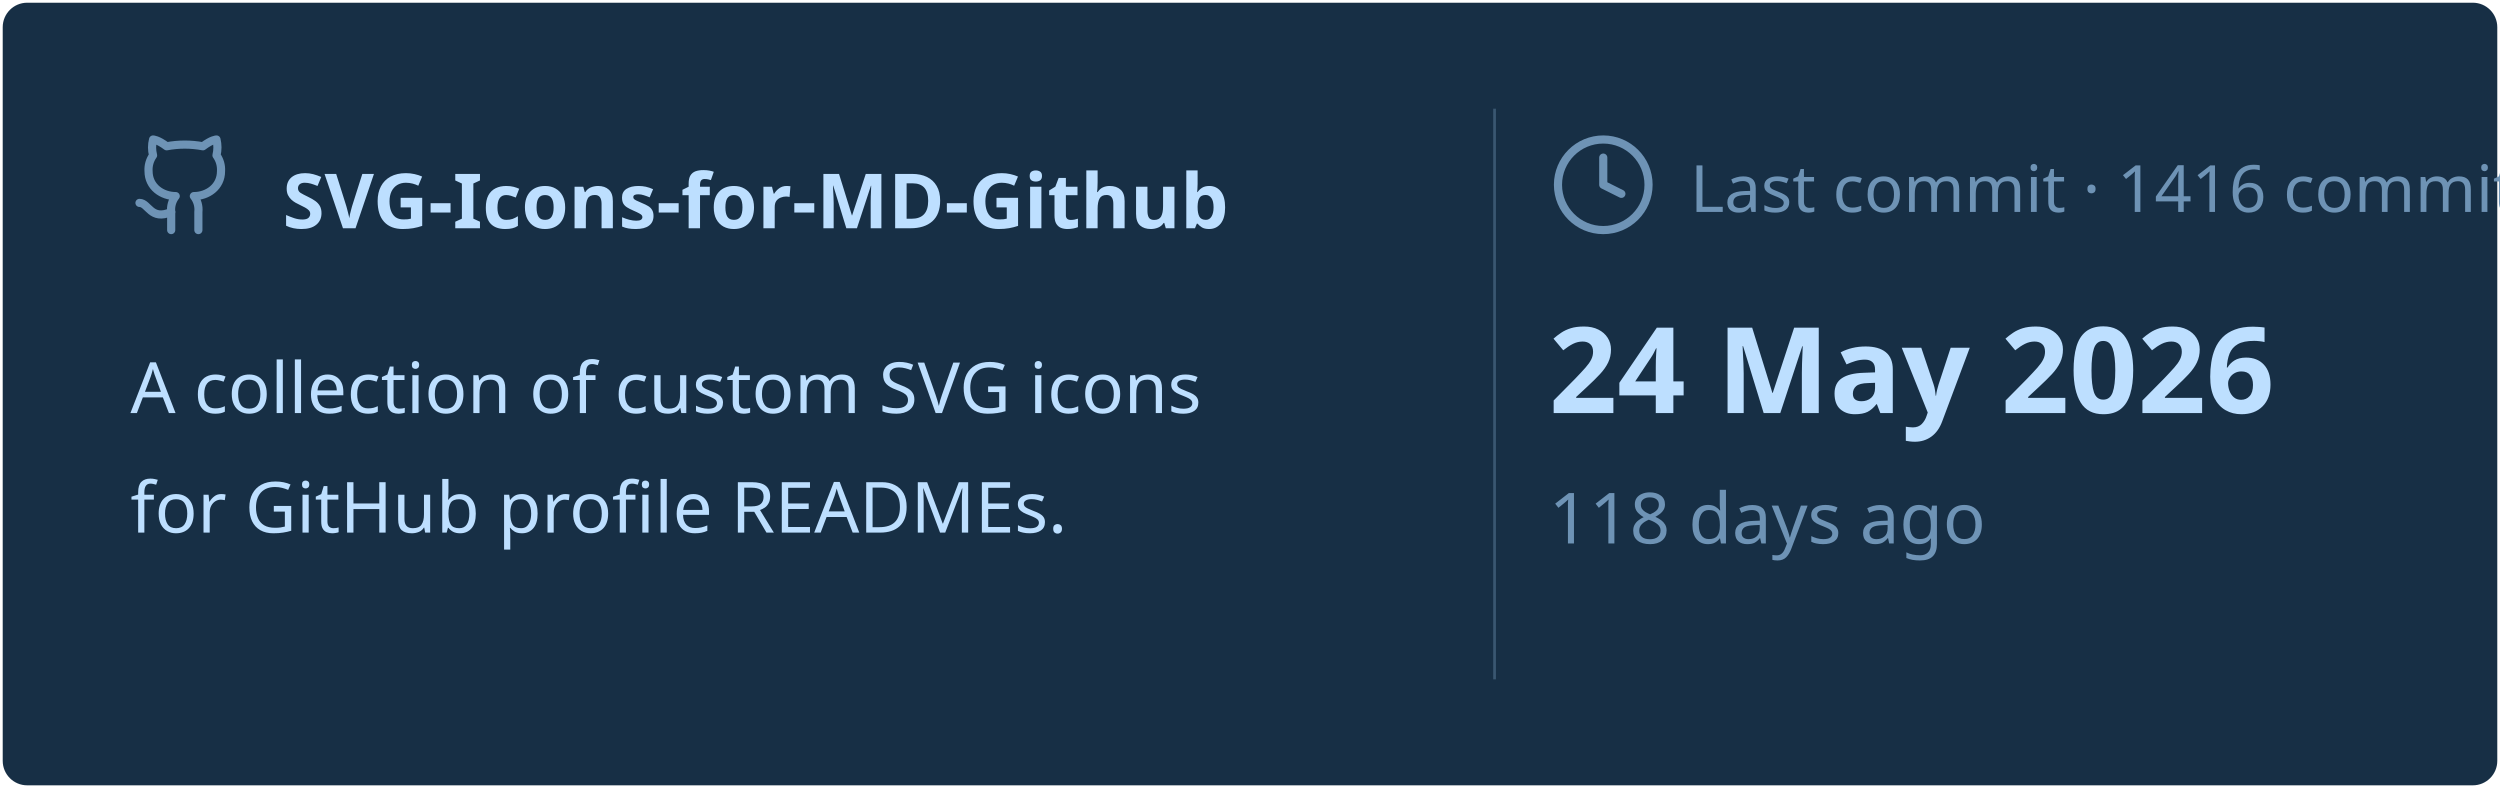
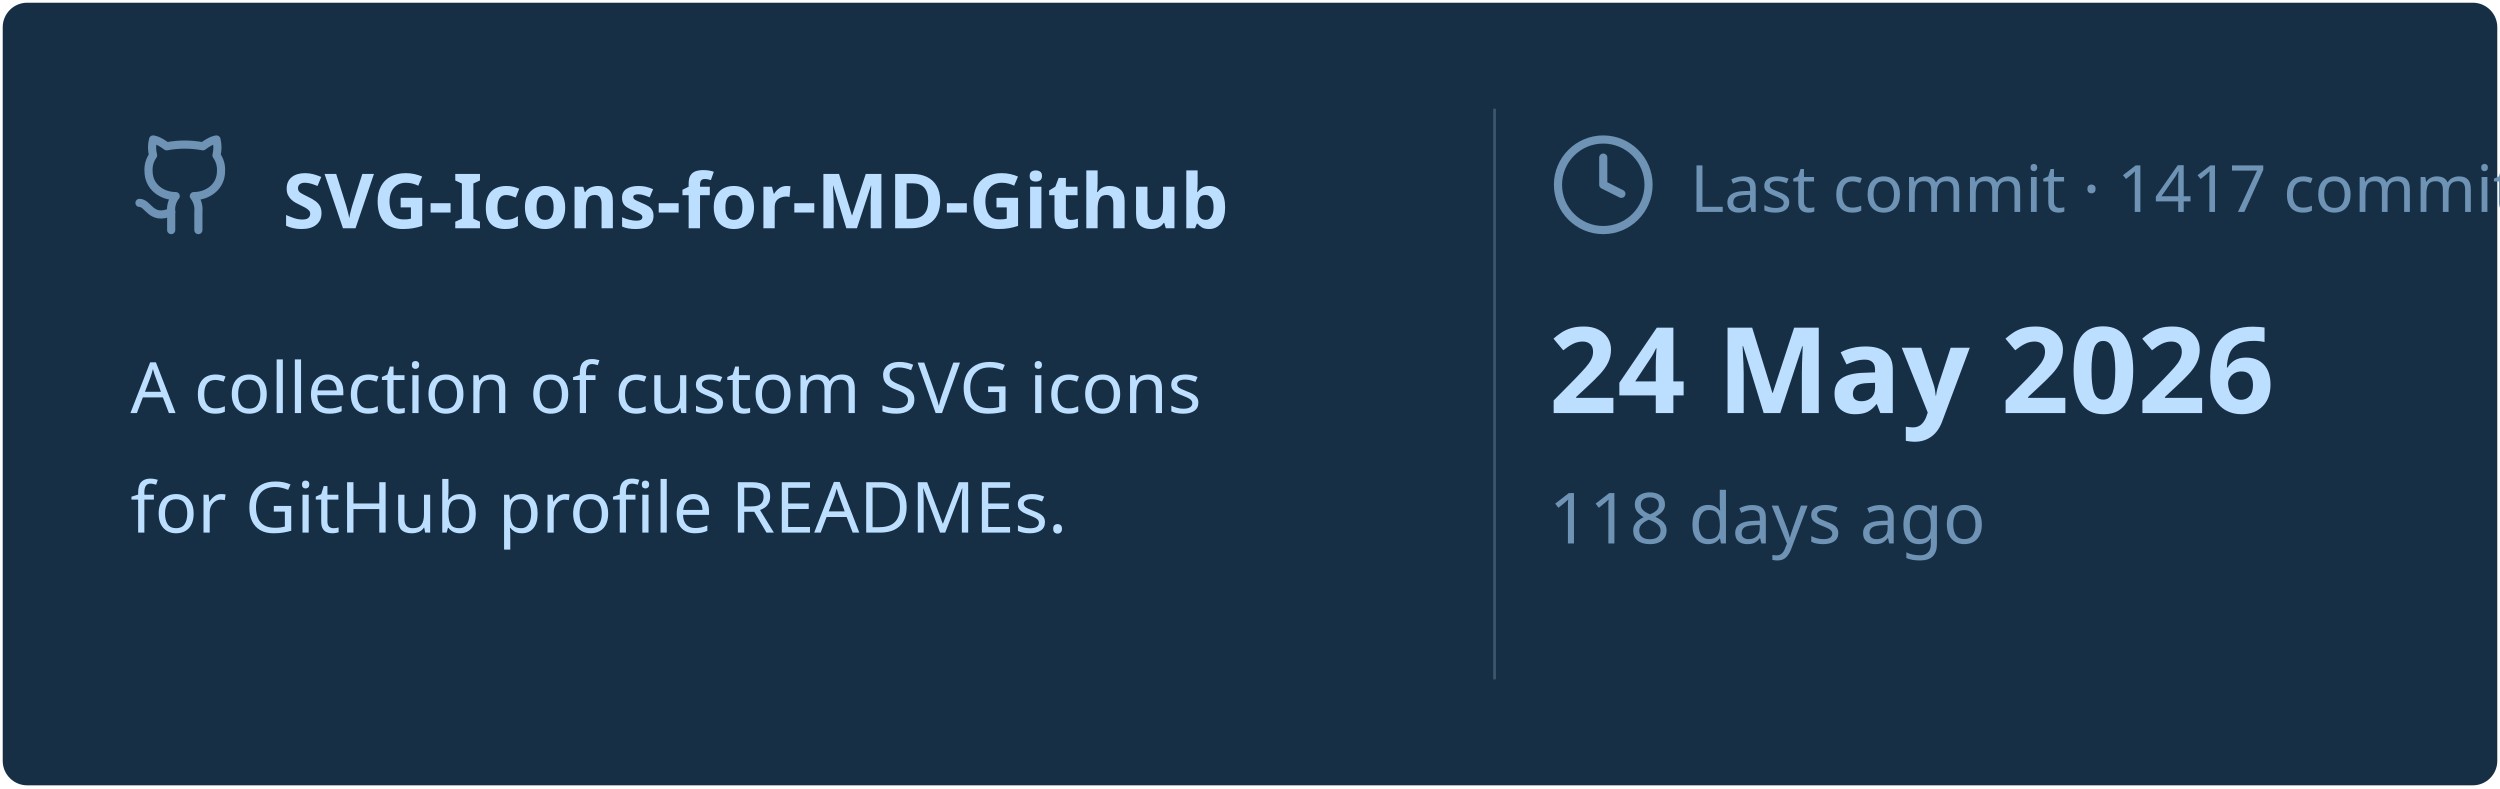
<svg xmlns="http://www.w3.org/2000/svg" viewBox="0 0 460 145" width="460px" height="145px">
  <rect stroke="#000000" stroke-opacity="0" fill="#172F45" rx="4.5" x="0.5" y="0.5" width="459" height="144" />
  <g transform="translate(24, 42)">
    <svg x="0" y="-18" width="20" height="20" viewBox="0 0 24 24" fill="none" stroke="#6E93B5" stroke-width="1.8" stroke-linecap="round" stroke-linejoin="round">
      <path d="M15 22v-4a4.8 4.8 0 0 0-1-3.5c3 0 6-2 6-5.5.08-1.25-.27-2.48-1-3.5.28-1.15.28-2.35 0-3.5 0 0-1 0-3 1.5-2.64-.5-5.36-.5-8 0C6 2 5 2 5 2c-.3 1.15-.3 2.35 0 3.5A5.403 5.403 0 0 0 4 9c0 3.5 3 5.5 6 5.5-.39.49-.68 1.05-.85 1.65-.17.6-.22 1.23-.15 1.85v4" />
      <path d="M9 18c-4.51 2-5-2-7-2" />
    </svg>
    <text x="28" y="0" font-family="&quot;Segoe UI&quot;, Ubuntu, sans-serif" font-size="14" font-weight="700" fill="#BDDFFF">SVG-Icons-for-MD-Github</text>
  </g>
  <text x="24" y="76" font-family="&quot;Segoe UI&quot;, Ubuntu, sans-serif" font-size="13" font-weight="400" fill="#BDDFFF">A collection of custom SVG icons</text>
  <text x="24" y="98" font-family="&quot;Segoe UI&quot;, Ubuntu, sans-serif" font-size="13" font-weight="400" fill="#BDDFFF">for GitHub profile READMEs.</text>
  <line x1="275" y1="20" x2="275" y2="125" stroke="#6E93B5" stroke-width="0.5" stroke-opacity="0.4" />
  <svg x="285" y="24" width="20" height="20" viewBox="0 0 24 24" fill="none" stroke="#6E93B5" stroke-width="1.8" stroke-linecap="round" stroke-linejoin="round">
    <circle cx="12" cy="12" r="10" />
    <polyline points="12 6 12 12 16 14" />
  </svg>
-   <text x="311" y="39" font-family="&quot;Segoe UI&quot;, Ubuntu, sans-serif" font-size="12" font-weight="400" fill="#6E93B5">Last commit · 1416 commits</text>
+   <text x="311" y="39" font-family="&quot;Segoe UI&quot;, Ubuntu, sans-serif" font-size="12" font-weight="400" fill="#6E93B5">Last commit · 1417 commits</text>
  <text x="285" y="76" font-family="&quot;Segoe UI&quot;, Ubuntu, sans-serif" font-size="22" font-weight="700" fill="#BDDFFF">24 May 2026</text>
  <text x="285" y="100" font-family="&quot;Segoe UI&quot;, Ubuntu, sans-serif" font-size="13" font-weight="400" fill="#6E93B5">118 days ago</text>
</svg>
